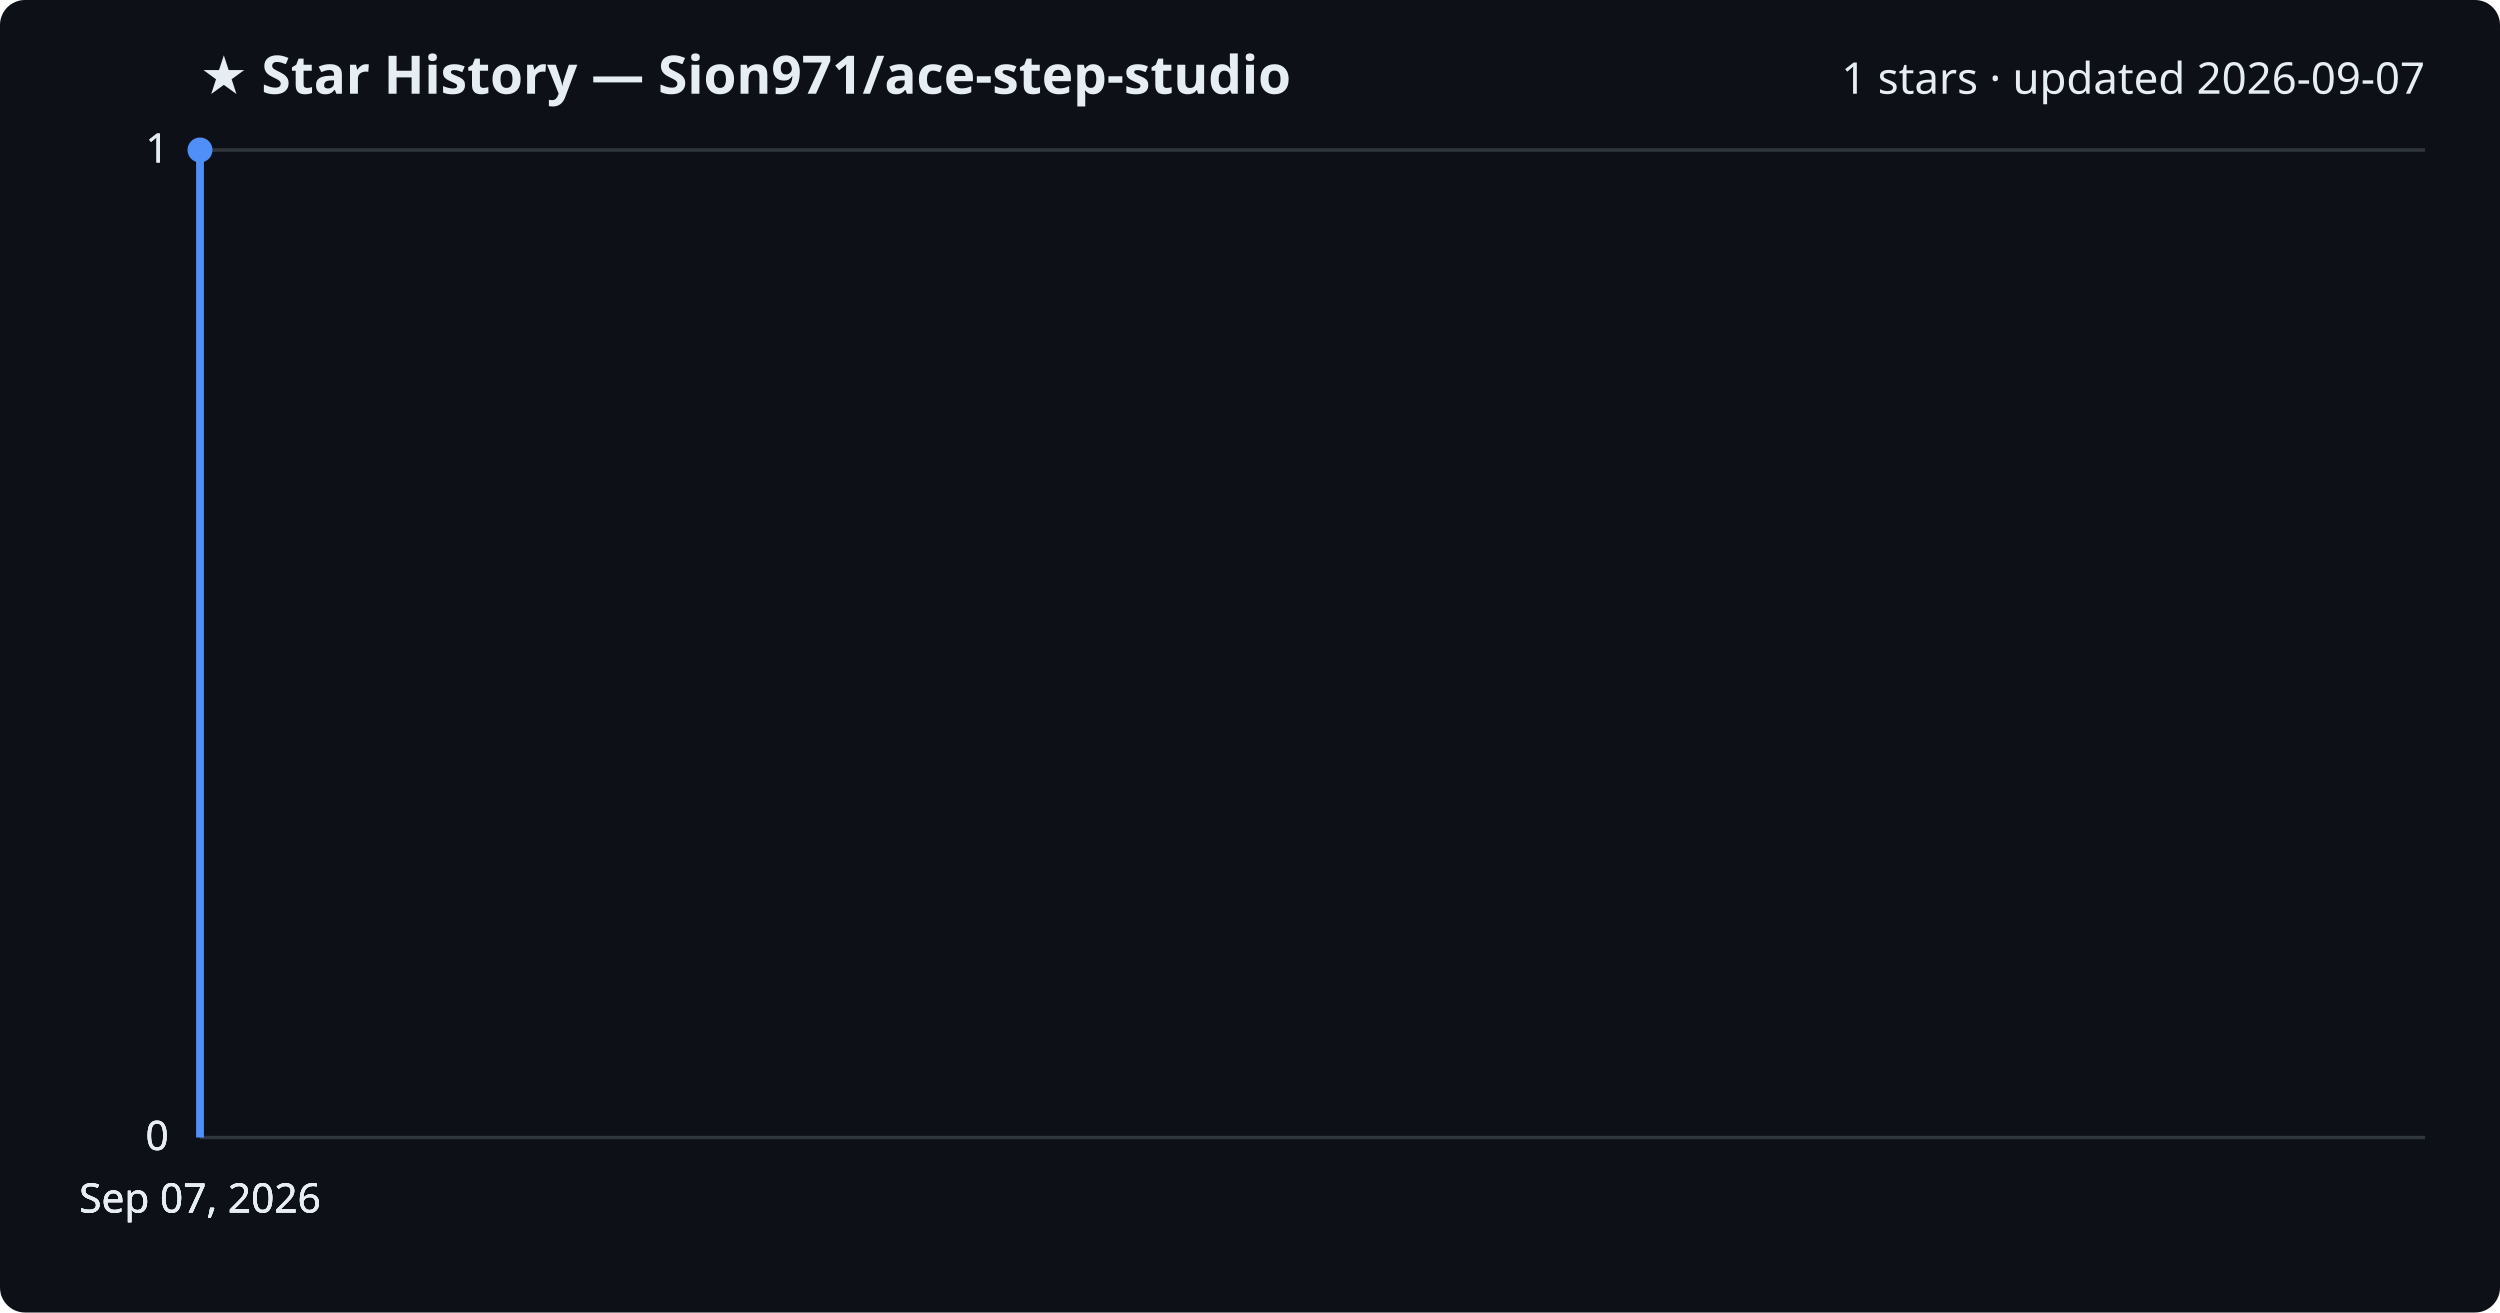
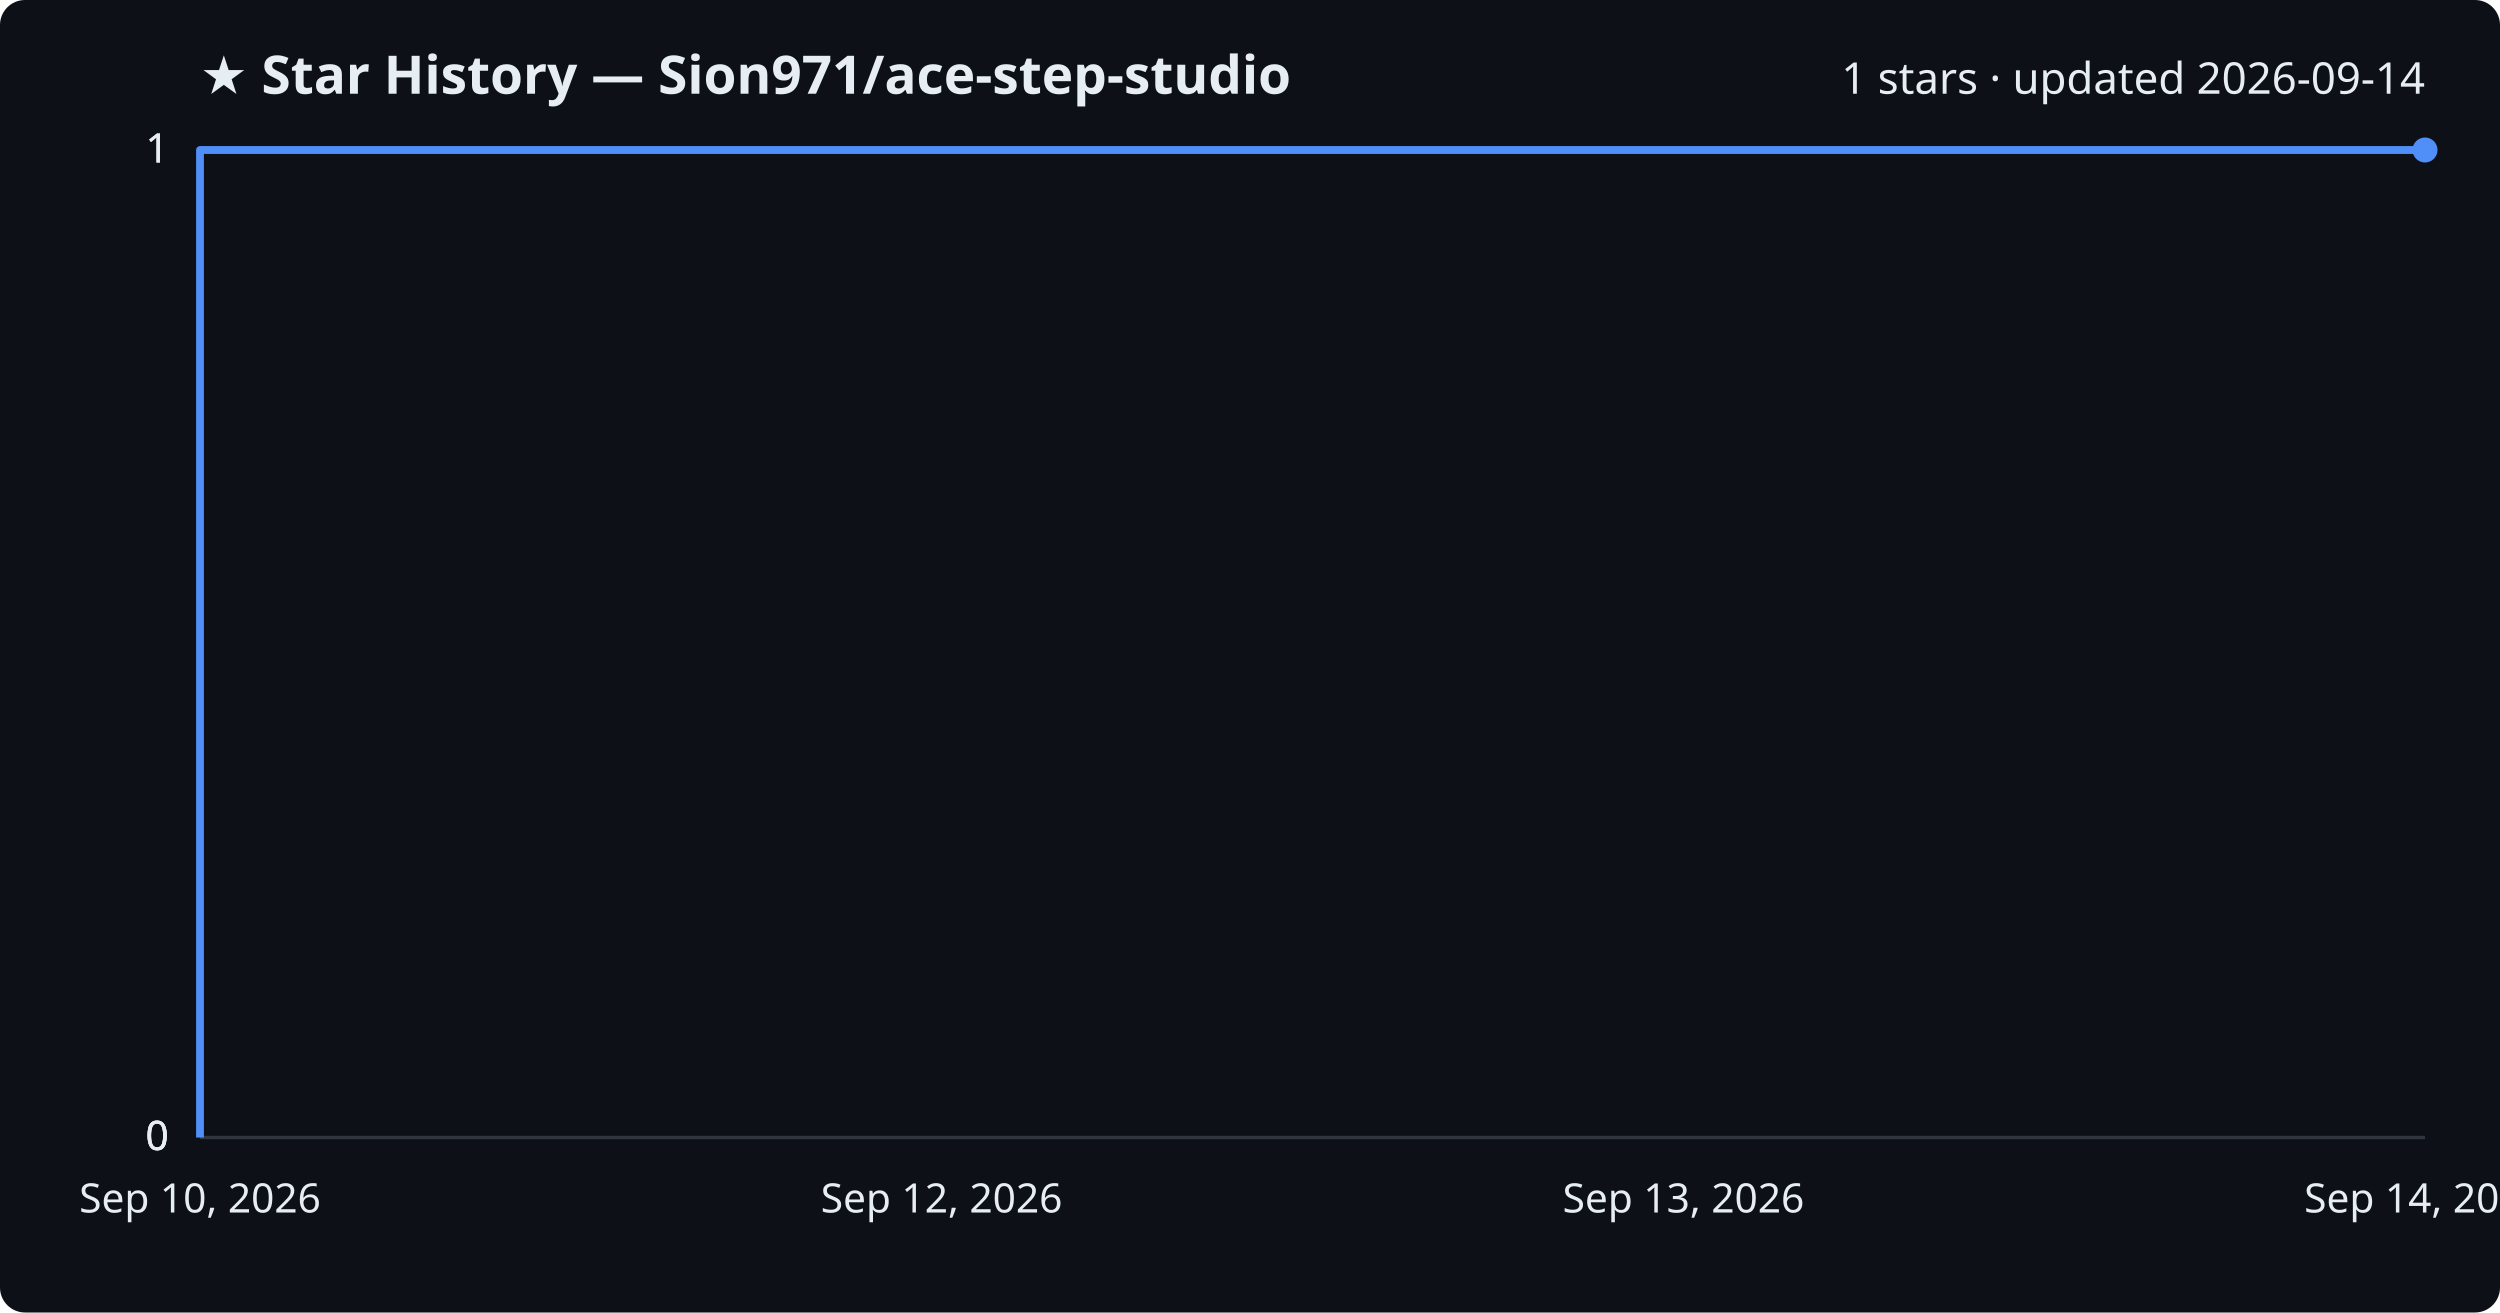
<svg xmlns="http://www.w3.org/2000/svg" viewBox="0 0 800 420" font-family="Segoe UI, sans-serif">
  <rect width="800" height="420" fill="#0d1117" rx="8" />
  <text x="64" y="30" fill="#e6edf3" font-size="17" font-weight="700">★ Star History — Sion971/ace-step-studio</text>
-   <text x="776" y="30" fill="#e6edf3" font-size="14" text-anchor="end">1 stars · updated 2026-09-07</text>
+   <text x="776" y="30" fill="#e6edf3" font-size="14" text-anchor="end">1 stars · updated 2026-09-14</text>
  <line x1="64" y1="364.0" x2="776" y2="364.0" stroke="#30363d" stroke-width="1" />
  <text x="54" y="368.0" fill="#e6edf3" font-size="13" text-anchor="end">0</text>
  <line x1="64" y1="364.0" x2="776" y2="364.0" stroke="#30363d" stroke-width="1" />
  <text x="54" y="368.0" fill="#e6edf3" font-size="13" text-anchor="end">0</text>
  <line x1="64" y1="364.0" x2="776" y2="364.0" stroke="#30363d" stroke-width="1" />
  <text x="54" y="368.0" fill="#e6edf3" font-size="13" text-anchor="end">0</text>
  <line x1="64" y1="48.0" x2="776" y2="48.0" stroke="#30363d" stroke-width="1" />
  <text x="54" y="52.0" fill="#e6edf3" font-size="13" text-anchor="end">1</text>
  <line x1="64" y1="48.0" x2="776" y2="48.0" stroke="#30363d" stroke-width="1" />
  <text x="54" y="52.0" fill="#e6edf3" font-size="13" text-anchor="end">1</text>
-   <path d="M64.0,364.0 L64.0,48.0 L64.0,48.0" fill="none" stroke="#4f8ff7" stroke-width="2.5" stroke-linejoin="round" />
-   <circle cx="64.0" cy="48.0" r="4" fill="#4f8ff7" />
-   <text x="64.0" y="388" fill="#e6edf3" font-size="13" text-anchor="middle">Sep 07, 2026</text>
-   <text x="64.0" y="388" fill="#e6edf3" font-size="13" text-anchor="middle">Sep 07, 2026</text>
-   <text x="64.0" y="388" fill="#e6edf3" font-size="13" text-anchor="middle">Sep 07, 2026</text>
-   <text x="64.0" y="388" fill="#e6edf3" font-size="13" text-anchor="middle">Sep 07, 2026</text>
+   <path d="M64.0,364.0 L64.0,48.0 L776.0,48.0" fill="none" stroke="#4f8ff7" stroke-width="2.5" stroke-linejoin="round" />
+   <circle cx="776.0" cy="48.0" r="4" fill="#4f8ff7" />
+   <text x="64.0" y="388" fill="#e6edf3" font-size="13" text-anchor="middle">Sep 10, 2026</text>
+   <text x="301.3" y="388" fill="#e6edf3" font-size="13" text-anchor="middle">Sep 12, 2026</text>
+   <text x="538.7" y="388" fill="#e6edf3" font-size="13" text-anchor="middle">Sep 13, 2026</text>
+   <text x="776.0" y="388" fill="#e6edf3" font-size="13" text-anchor="middle">Sep 14, 2026</text>
</svg>
